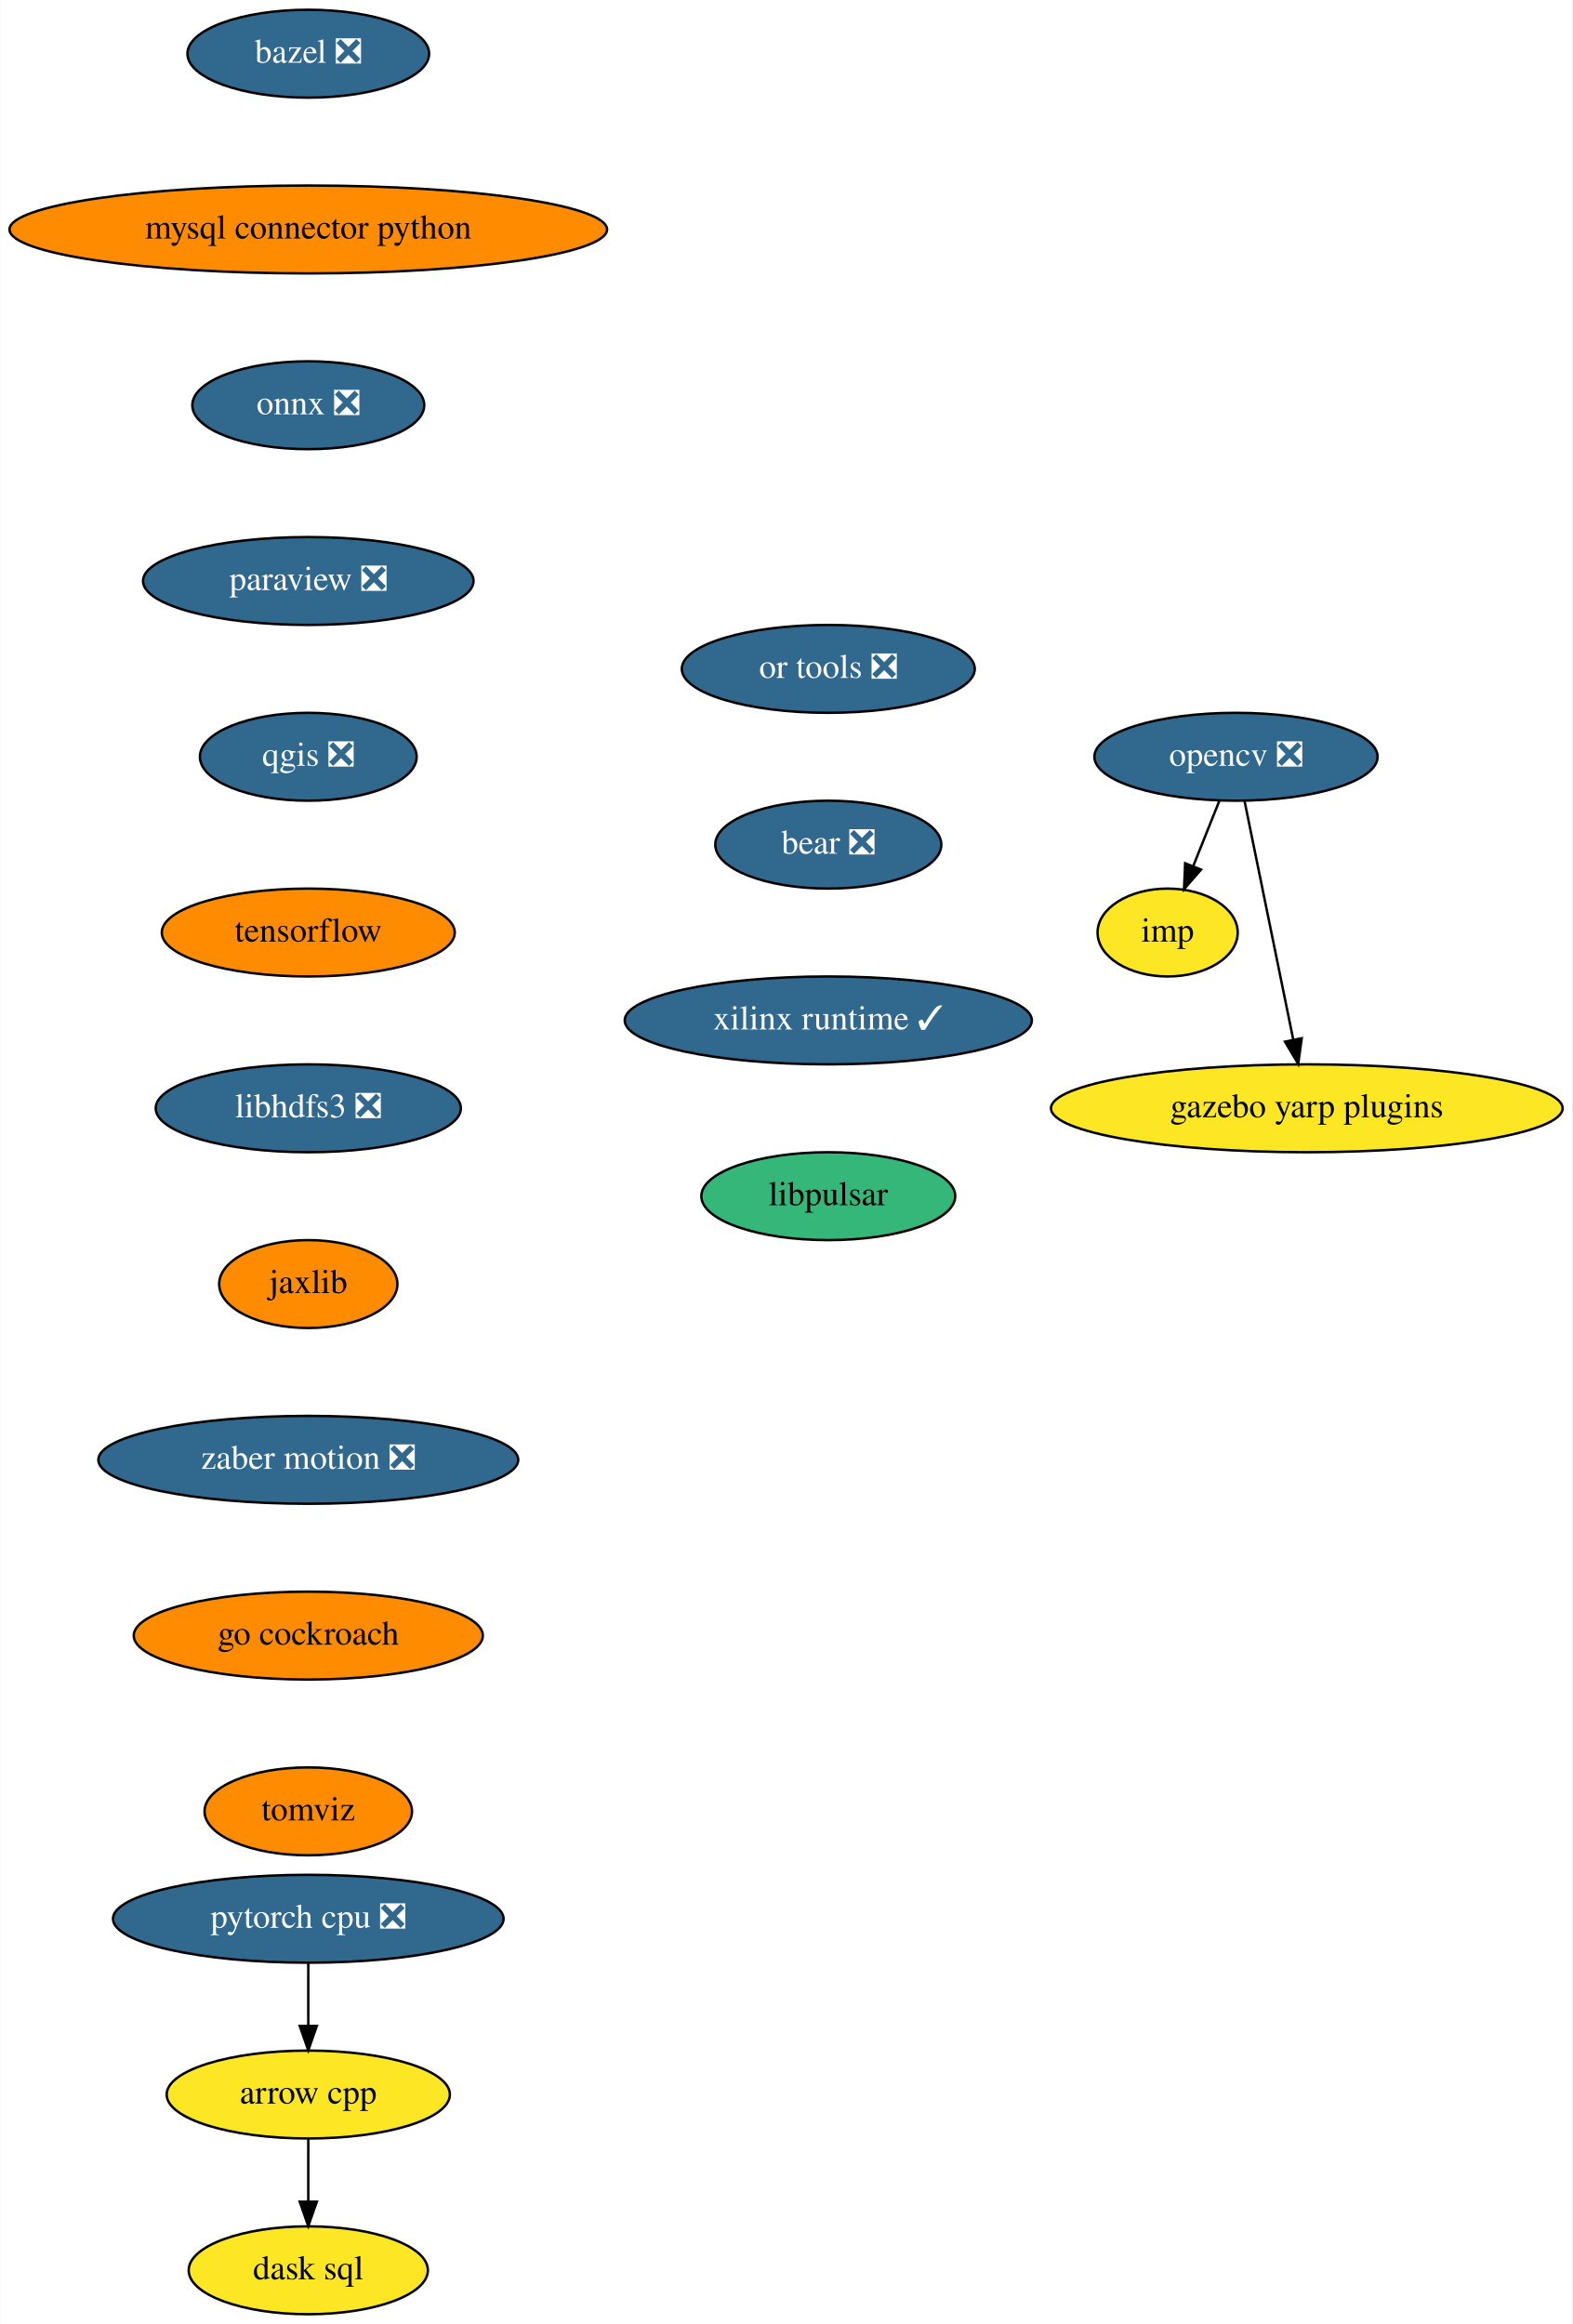
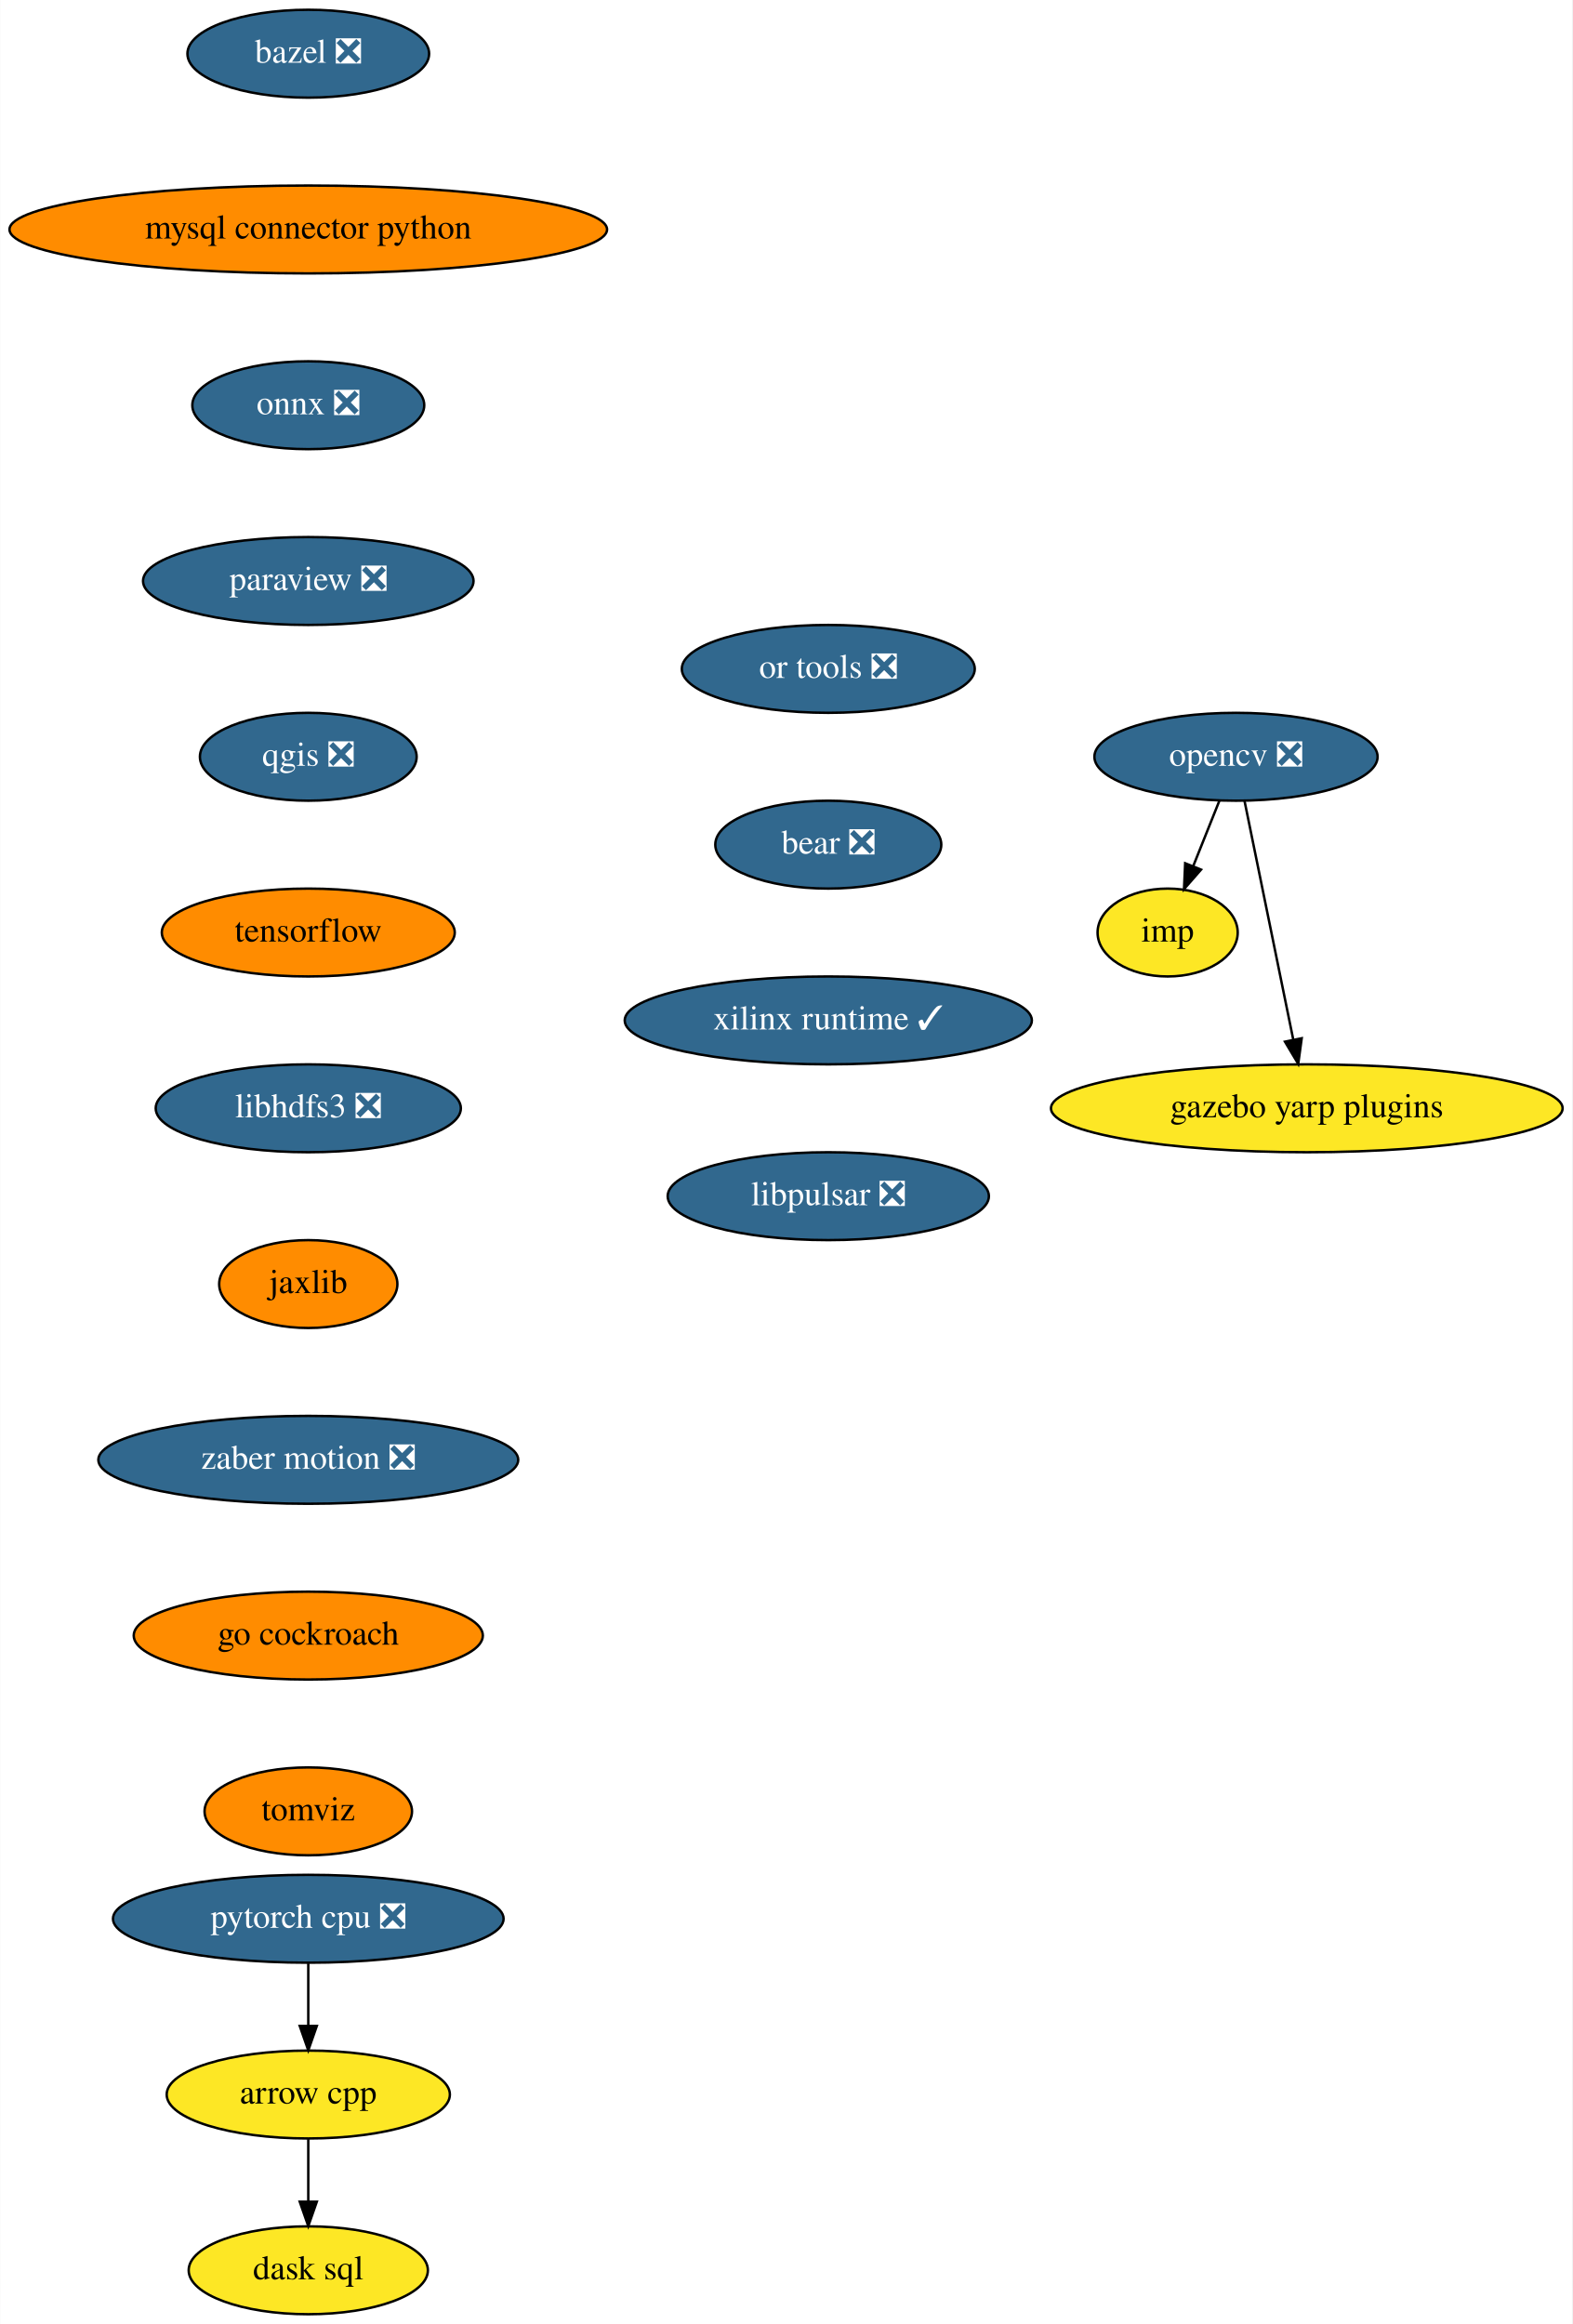
<svg xmlns="http://www.w3.org/2000/svg" xmlns:xlink="http://www.w3.org/1999/xlink" width="644pt" height="952pt" viewBox="0.00 0.00 643.83 952.00">
  <g id="graph0" class="graph" transform="scale(1 1) rotate(0) translate(4 948)">
    <polygon fill="white" stroke="transparent" points="-4,4 -4,-948 639.83,-948 639.83,4 -4,4" />
    <g id="node1" class="node">
      <g id="a_node1">
        <a xlink:href="https://github.com/conda-forge/arrow-cpp-feedstock" xlink:title="arrow cpp">
          <ellipse fill="#fde725" stroke="black" cx="122.19" cy="-90" rx="58" ry="18" />
          <text text-anchor="middle" x="122.19" y="-86.3" font-family="Times,serif" font-size="14.00">arrow cpp</text>
        </a>
      </g>
    </g>
    <g id="node2" class="node">
      <g id="a_node2">
        <a xlink:href="https://github.com/conda-forge/dask-sql-feedstock" xlink:title="dask sql">
          <ellipse fill="#fde725" stroke="black" cx="122.19" cy="-18" rx="48.99" ry="18" />
          <text text-anchor="middle" x="122.19" y="-14.3" font-family="Times,serif" font-size="14.00">dask sql</text>
        </a>
      </g>
    </g>
    <g id="edge1" class="edge">
      <path fill="none" stroke="black" d="M122.19,-71.7C122.19,-63.98 122.19,-54.71 122.19,-46.11" />
      <polygon fill="black" stroke="black" points="125.69,-46.1 122.19,-36.1 118.69,-46.1 125.69,-46.1" />
    </g>
    <g id="node3" class="node">
      <g id="a_node3">
        <a xlink:href="https://github.com/conda-forge/bazel-feedstock/pull/187" xlink:title="bazel ❎">
          <ellipse fill="#31688e" stroke="black" cx="122.19" cy="-926" rx="49.5" ry="18" />
          <text text-anchor="middle" x="122.19" y="-922.3" font-family="Times,serif" font-size="14.00" fill="white">bazel ❎</text>
        </a>
      </g>
    </g>
    <g id="node4" class="node">
      <g id="a_node4">
        <a xlink:href="https://github.com/conda-forge/mysql-connector-python-feedstock" xlink:title="mysql connector python">
          <ellipse fill="#ff8c00" stroke="black" cx="122.19" cy="-854" rx="122.38" ry="18" />
          <text text-anchor="middle" x="122.19" y="-850.3" font-family="Times,serif" font-size="14.00">mysql connector python</text>
        </a>
      </g>
    </g>
    <g id="node5" class="node">
      <g id="a_node5">
        <a xlink:href="https://github.com/conda-forge/onnx-feedstock/pull/96" xlink:title="onnx ❎">
          <ellipse fill="#31688e" stroke="black" cx="122.19" cy="-782" rx="47.5" ry="18" />
          <text text-anchor="middle" x="122.19" y="-778.3" font-family="Times,serif" font-size="14.00" fill="white">onnx ❎</text>
        </a>
      </g>
    </g>
    <g id="node6" class="node">
      <g id="a_node6">
        <a xlink:href="https://github.com/conda-forge/paraview-feedstock/pull/195" xlink:title="paraview ❎">
          <ellipse fill="#31688e" stroke="black" cx="122.19" cy="-710" rx="67.69" ry="18" />
          <text text-anchor="middle" x="122.19" y="-706.3" font-family="Times,serif" font-size="14.00" fill="white">paraview ❎</text>
        </a>
      </g>
    </g>
    <g id="node10" class="node">
      <g id="a_node10">
        <a xlink:href="https://github.com/conda-forge/qgis-feedstock/pull/337" xlink:title="qgis ❎">
          <ellipse fill="#31688e" stroke="black" cx="122.19" cy="-638" rx="44.39" ry="18" />
          <text text-anchor="middle" x="122.19" y="-634.3" font-family="Times,serif" font-size="14.00" fill="white">qgis ❎</text>
        </a>
      </g>
    </g>
    <g id="node7" class="node">
      <g id="a_node7">
        <a xlink:href="https://github.com/conda-forge/opencv-feedstock/pull/362" xlink:title="opencv ❎">
          <ellipse fill="#31688e" stroke="black" cx="502.19" cy="-638" rx="58" ry="18" />
          <text text-anchor="middle" x="502.19" y="-634.3" font-family="Times,serif" font-size="14.00" fill="white">opencv ❎</text>
        </a>
      </g>
    </g>
    <g id="node8" class="node">
      <g id="a_node8">
        <a xlink:href="https://github.com/conda-forge/imp-feedstock" xlink:title="imp">
          <ellipse fill="#fde725" stroke="black" cx="474.19" cy="-566" rx="28.7" ry="18" />
          <text text-anchor="middle" x="474.19" y="-562.3" font-family="Times,serif" font-size="14.00">imp</text>
        </a>
      </g>
    </g>
    <g id="edge5" class="edge">
      <path fill="none" stroke="black" d="M495.41,-620.05C492.18,-611.97 488.24,-602.12 484.63,-593.11" />
      <polygon fill="black" stroke="black" points="487.87,-591.77 480.9,-583.79 481.37,-594.37 487.87,-591.77" />
    </g>
    <g id="node9" class="node">
      <g id="a_node9">
        <a xlink:href="https://github.com/conda-forge/gazebo-yarp-plugins-feedstock" xlink:title="gazebo yarp plugins">
          <ellipse fill="#fde725" stroke="black" cx="531.19" cy="-494" rx="104.78" ry="18" />
          <text text-anchor="middle" x="531.19" y="-490.3" font-family="Times,serif" font-size="14.00">gazebo yarp plugins</text>
        </a>
      </g>
    </g>
    <g id="edge6" class="edge">
      <path fill="none" stroke="black" d="M505.69,-619.87C510.65,-595.56 519.79,-550.82 525.67,-522.01" />
      <polygon fill="black" stroke="black" points="529.11,-522.69 527.68,-512.19 522.25,-521.29 529.11,-522.69" />
    </g>
    <g id="node11" class="node">
      <g id="a_node11">
        <a xlink:href="https://github.com/conda-forge/tensorflow-feedstock" xlink:title="tensorflow">
          <ellipse fill="#ff8c00" stroke="black" cx="122.19" cy="-566" rx="60" ry="18" />
          <text text-anchor="middle" x="122.19" y="-562.3" font-family="Times,serif" font-size="14.00">tensorflow</text>
        </a>
      </g>
    </g>
    <g id="node12" class="node">
      <g id="a_node12">
        <a xlink:href="https://github.com/conda-forge/libhdfs3-feedstock/pull/50" xlink:title="libhdfs3 ❎">
          <ellipse fill="#31688e" stroke="black" cx="122.19" cy="-494" rx="62.5" ry="18" />
          <text text-anchor="middle" x="122.19" y="-490.3" font-family="Times,serif" font-size="14.00" fill="white">libhdfs3 ❎</text>
        </a>
      </g>
    </g>
    <g id="node13" class="node">
      <g id="a_node13">
        <a xlink:href="https://github.com/conda-forge/jaxlib-feedstock" xlink:title="jaxlib">
          <ellipse fill="#ff8c00" stroke="black" cx="122.19" cy="-422" rx="36.5" ry="18" />
          <text text-anchor="middle" x="122.19" y="-418.3" font-family="Times,serif" font-size="14.00">jaxlib</text>
        </a>
      </g>
    </g>
    <g id="node15" class="node">
      <g id="a_node15">
        <a xlink:href="https://github.com/conda-forge/zaber-motion-feedstock/pull/104" xlink:title="zaber motion ❎">
          <ellipse fill="#31688e" stroke="black" cx="122.19" cy="-350" rx="86" ry="18" />
          <text text-anchor="middle" x="122.19" y="-346.3" font-family="Times,serif" font-size="14.00" fill="white">zaber motion ❎</text>
        </a>
      </g>
    </g>
    <g id="node14" class="node">
      <g id="a_node14">
        <a xlink:href="https://github.com/conda-forge/pytorch-cpu-feedstock/pull/170" xlink:title="pytorch cpu ❎">
          <ellipse fill="#31688e" stroke="black" cx="122.19" cy="-162" rx="80" ry="18" />
          <text text-anchor="middle" x="122.19" y="-158.3" font-family="Times,serif" font-size="14.00" fill="white">pytorch cpu ❎</text>
        </a>
      </g>
    </g>
    <g id="edge11" class="edge">
      <path fill="none" stroke="black" d="M122.19,-143.7C122.19,-135.98 122.19,-126.71 122.19,-118.11" />
      <polygon fill="black" stroke="black" points="125.69,-118.1 122.19,-108.1 118.69,-118.1 125.69,-118.1" />
    </g>
    <g id="node16" class="node">
      <g id="a_node16">
        <a xlink:href="https://github.com/conda-forge/go-cockroach-feedstock" xlink:title="go cockroach">
          <ellipse fill="#ff8c00" stroke="black" cx="122.19" cy="-278" rx="71.5" ry="18" />
          <text text-anchor="middle" x="122.19" y="-274.3" font-family="Times,serif" font-size="14.00">go cockroach</text>
        </a>
      </g>
    </g>
    <g id="node17" class="node">
      <g id="a_node17">
        <a xlink:href="https://github.com/conda-forge/tomviz-feedstock" xlink:title="tomviz">
          <ellipse fill="#ff8c00" stroke="black" cx="122.19" cy="-206" rx="42.49" ry="18" />
          <text text-anchor="middle" x="122.19" y="-202.3" font-family="Times,serif" font-size="14.00">tomviz</text>
        </a>
      </g>
    </g>
    <g id="node18" class="node">
      <g id="a_node18">
        <a xlink:href="https://github.com/conda-forge/or-tools-feedstock/pull/44" xlink:title="or tools ❎">
          <ellipse fill="#31688e" stroke="black" cx="335.19" cy="-674" rx="60" ry="18" />
          <text text-anchor="middle" x="335.19" y="-670.3" font-family="Times,serif" font-size="14.00" fill="white">or tools ❎</text>
        </a>
      </g>
    </g>
    <g id="node19" class="node">
      <g id="a_node19">
        <a xlink:href="https://github.com/conda-forge/bear-feedstock/pull/35" xlink:title="bear ❎">
          <ellipse fill="#31688e" stroke="black" cx="335.19" cy="-602" rx="46.29" ry="18" />
          <text text-anchor="middle" x="335.19" y="-598.3" font-family="Times,serif" font-size="14.00" fill="white">bear ❎</text>
        </a>
      </g>
    </g>
    <g id="node20" class="node">
      <g id="a_node20">
        <a xlink:href="https://github.com/conda-forge/xilinx-runtime-feedstock/pull/13" xlink:title="xilinx runtime ✓">
          <ellipse fill="#31688e" stroke="black" cx="335.19" cy="-530" rx="83.39" ry="18" />
          <text text-anchor="middle" x="335.19" y="-526.3" font-family="Times,serif" font-size="14.00" fill="white">xilinx runtime ✓</text>
        </a>
      </g>
    </g>
    <g id="node21" class="node">
      <g id="a_node21">
-         <a xlink:href="https://github.com/conda-forge/libpulsar-feedstock" xlink:title="libpulsar">
-           <ellipse fill="#35b779" stroke="black" cx="335.19" cy="-458" rx="52" ry="18" />
-           <text text-anchor="middle" x="335.19" y="-454.3" font-family="Times,serif" font-size="14.00">libpulsar</text>
+         <a xlink:href="https://github.com/conda-forge/libpulsar-feedstock/pull/1" xlink:title="libpulsar ❎">
+           <ellipse fill="#31688e" stroke="black" cx="335.19" cy="-458" rx="65.79" ry="18" />
+           <text text-anchor="middle" x="335.19" y="-454.3" font-family="Times,serif" font-size="14.00" fill="white">libpulsar ❎</text>
        </a>
      </g>
    </g>
  </g>
</svg>
